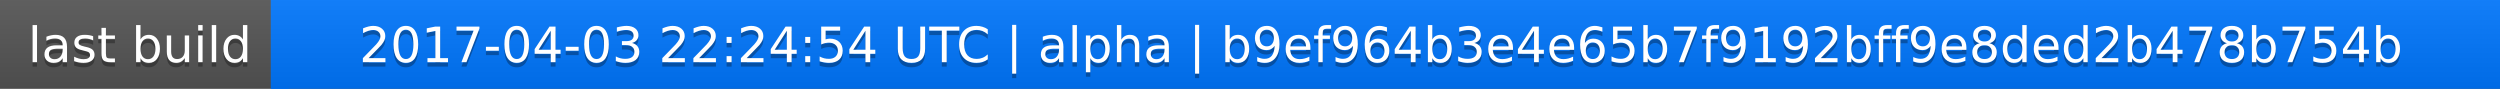
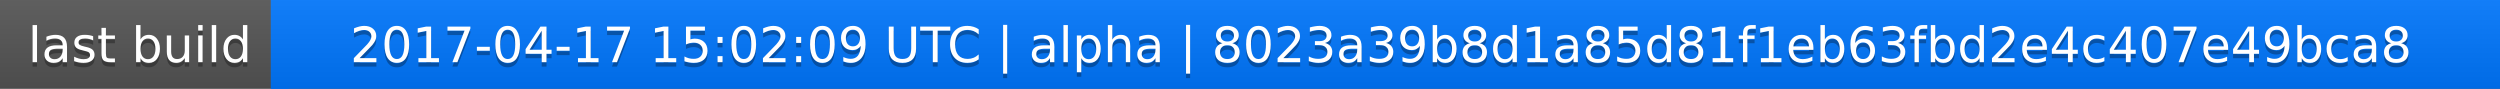
<svg xmlns="http://www.w3.org/2000/svg" width="563" height="20">
  <linearGradient id="a" x2="0" y2="100%">
    <stop offset="0" stop-color="#bbb" stop-opacity=".1" />
    <stop offset="1" stop-opacity=".1" />
  </linearGradient>
  <rect rx="0" width="563" height="20" fill="#555" />
  <rect rx="0" x="61" width="502" height="20" fill="#07f" />
  <path fill="#07f" d="M61 0h4v20h-4z" />
  <rect rx="0" width="563" height="20" fill="url(#a)" />
  <g fill="#fff" text-anchor="middle" font-family="DejaVu Sans,Verdana,Geneva,sans-serif" font-size="11">
    <text x="31.5" y="15" fill="#010101" fill-opacity=".3">last build</text>
    <text x="31.5" y="14">last build</text>
-     <text x="311" y="15" fill="#010101" fill-opacity=".3">2017-04-03 22:24:54 UTC | alpha | b9ef964b3e4e65b7f9192bff9e8ded2b478b754b</text>
-     <text x="311" y="14">2017-04-03 22:24:54 UTC | alpha | b9ef964b3e4e65b7f9192bff9e8ded2b478b754b</text>
+     <text x="311" y="15" fill="#010101" fill-opacity=".3">2017-04-17 15:02:09 UTC | alpha | 8023a39b8d1a85d81f1eb63fbd2e4c407e49bca8</text>
+     <text x="311" y="14">2017-04-17 15:02:09 UTC | alpha | 8023a39b8d1a85d81f1eb63fbd2e4c407e49bca8</text>
  </g>
</svg>
